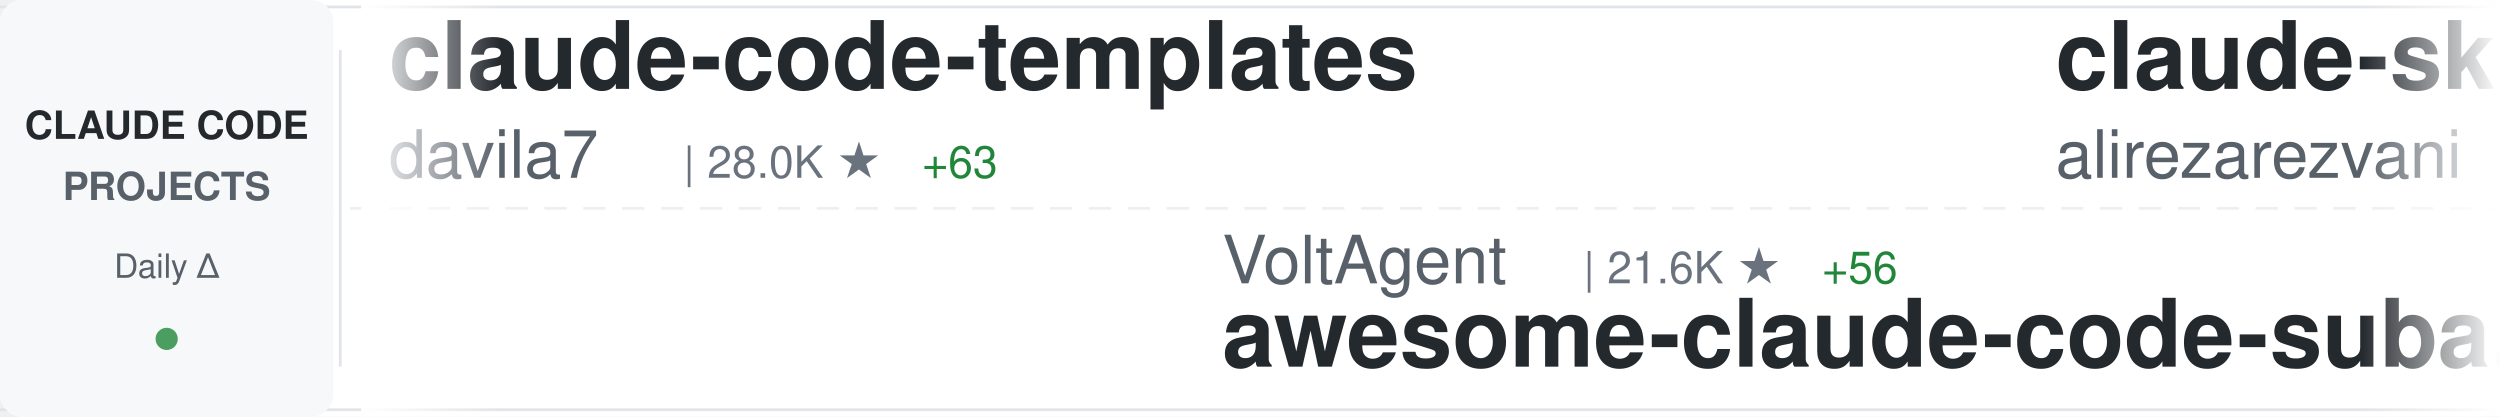
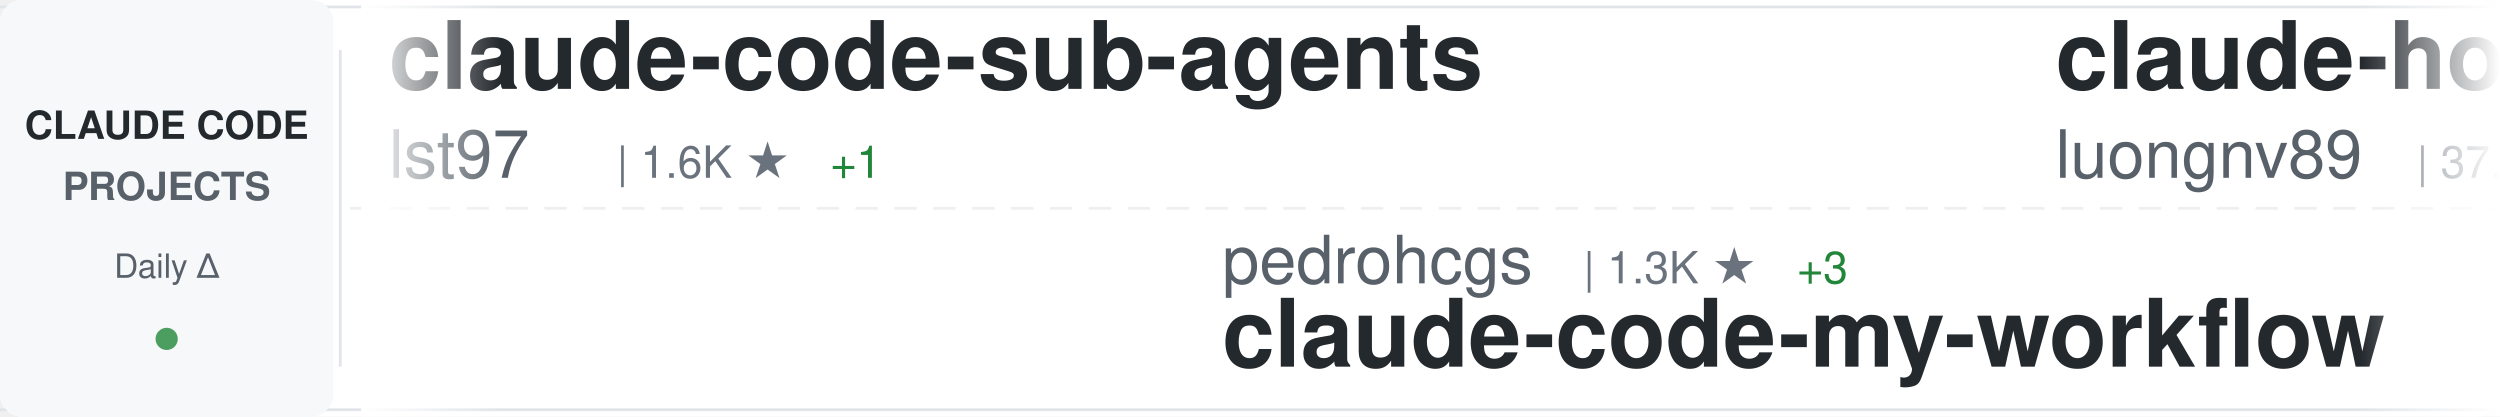
<svg xmlns="http://www.w3.org/2000/svg" width="900" height="150">
  <defs>
    <linearGradient id="awesomeLeftFade" x1="0%" y1="0%" x2="100%" y2="0%">
      <stop offset="0%" style="stop-color:#ffffff;stop-opacity:1" />
      <stop offset="100%" style="stop-color:#ffffff;stop-opacity:0" />
    </linearGradient>
    <linearGradient id="awesomeRightFade" x1="0%" y1="0%" x2="100%" y2="0%">
      <stop offset="0%" style="stop-color:#ffffff;stop-opacity:0" />
      <stop offset="100%" style="stop-color:#ffffff;stop-opacity:1" />
    </linearGradient>
  </defs>
  <rect width="900" height="150" fill="#ffffff" rx="8" />
  <rect x="0" y="2" width="900" height="1" fill="#e1e4e8" />
  <rect x="0" y="147" width="900" height="1" fill="#e1e4e8" />
  <line x1="0" y1="75" x2="900" y2="75" stroke="#e1e4e8" stroke-width="1" stroke-dasharray="8 6" opacity="0.6" />
  <rect x="0" y="0" width="120" height="150" fill="#f6f8fa" rx="8" />
  <text x="60" y="50" font-family="-apple-system, BlinkMacSystemFont, 'Segoe UI', Helvetica, Arial, sans-serif" font-size="14" font-weight="600" fill="#24292e" text-anchor="middle">CLAUDE CODE</text>
  <text x="60" y="72" font-family="-apple-system, BlinkMacSystemFont, 'Segoe UI', Helvetica, Arial, sans-serif" font-size="14" font-weight="600" fill="#586069" text-anchor="middle">PROJECTS</text>
  <text x="60" y="100" font-family="-apple-system, BlinkMacSystemFont, 'Segoe UI', Helvetica, Arial, sans-serif" font-size="12" font-weight="500" fill="#586069" text-anchor="middle">Daily Δ</text>
  <circle cx="60" cy="122" r="4" fill="#22863a" opacity="0.8" />
  <rect x="122" y="18" width="1" height="114" fill="#e1e4e8" />
  <clipPath id="awesomeTickerClip">
    <rect x="130" y="0" width="770" height="150" />
  </clipPath>
  <g clip-path="url(#awesomeTickerClip)">
    <g id="awesomeTickerItems">
      <animateTransform attributeName="transform" attributeType="XML" type="translate" from="0 0" to="-3000 0" dur="54s" repeatCount="indefinite" />
      <g transform="translate(0, 0)">
-         <text x="140" y="32" font-family="-apple-system, BlinkMacSystemFont, 'Segoe UI', Helvetica, Arial, sans-serif" font-size="34" font-weight="600" fill="#24292e">claude-code-templates</text>
-         <text x="140" y="64" font-family="-apple-system, BlinkMacSystemFont, 'Segoe UI', Helvetica, Arial, sans-serif" font-size="24" font-weight="400" fill="#586069">davila7</text>
-         <text x="246" y="64" font-family="-apple-system, BlinkMacSystemFont, 'Segoe UI', Helvetica, Arial, sans-serif" font-size="16" font-weight="500" fill="#6a737d">| 28.0K ★</text>
-         <text x="332" y="64" font-family="-apple-system, BlinkMacSystemFont, 'Segoe UI', Helvetica, Arial, sans-serif" font-size="16" font-weight="500" fill="#22863a"> +63</text>
+         <text x="140" y="32" font-family="-apple-system, BlinkMacSystemFont, 'Segoe UI', Helvetica, Arial, sans-serif" font-size="34" font-weight="600" fill="#24292e">claude-code-sub-agents</text>
+         <text x="140" y="64" font-family="-apple-system, BlinkMacSystemFont, 'Segoe UI', Helvetica, Arial, sans-serif" font-size="24" font-weight="400" fill="#586069">lst97</text>
+         <text x="222" y="64" font-family="-apple-system, BlinkMacSystemFont, 'Segoe UI', Helvetica, Arial, sans-serif" font-size="16" font-weight="500" fill="#6a737d">| 1.6K ★</text>
+         <text x="299" y="64" font-family="-apple-system, BlinkMacSystemFont, 'Segoe UI', Helvetica, Arial, sans-serif" font-size="16" font-weight="500" fill="#22863a"> +1</text>
      </g>
      <g transform="translate(300, 0)">
-         <text x="140" y="102" font-family="-apple-system, BlinkMacSystemFont, 'Segoe UI', Helvetica, Arial, sans-serif" font-size="24" font-weight="400" fill="#586069">VoltAgent</text>
-         <text x="270" y="102" font-family="-apple-system, BlinkMacSystemFont, 'Segoe UI', Helvetica, Arial, sans-serif" font-size="16" font-weight="500" fill="#6a737d">| 21.6K ★</text>
-         <text x="356" y="102" font-family="-apple-system, BlinkMacSystemFont, 'Segoe UI', Helvetica, Arial, sans-serif" font-size="16" font-weight="500" fill="#22863a"> +56</text>
-         <text x="140" y="132" font-family="-apple-system, BlinkMacSystemFont, 'Segoe UI', Helvetica, Arial, sans-serif" font-size="34" font-weight="600" fill="#24292e">awesome-claude-code-suba...</text>
+         <text x="140" y="102" font-family="-apple-system, BlinkMacSystemFont, 'Segoe UI', Helvetica, Arial, sans-serif" font-size="24" font-weight="400" fill="#586069">pedrohcgs</text>
+         <text x="270" y="102" font-family="-apple-system, BlinkMacSystemFont, 'Segoe UI', Helvetica, Arial, sans-serif" font-size="16" font-weight="500" fill="#6a737d">| 1.3K ★</text>
+         <text x="347" y="102" font-family="-apple-system, BlinkMacSystemFont, 'Segoe UI', Helvetica, Arial, sans-serif" font-size="16" font-weight="500" fill="#22863a"> +3</text>
+         <text x="140" y="132" font-family="-apple-system, BlinkMacSystemFont, 'Segoe UI', Helvetica, Arial, sans-serif" font-size="34" font-weight="600" fill="#24292e">claude-code-my-workflow</text>
      </g>
      <g transform="translate(600, 0)">
-         <text x="140" y="32" font-family="-apple-system, BlinkMacSystemFont, 'Segoe UI', Helvetica, Arial, sans-serif" font-size="34" font-weight="600" fill="#24292e">claude-skills</text>
-         <text x="140" y="64" font-family="-apple-system, BlinkMacSystemFont, 'Segoe UI', Helvetica, Arial, sans-serif" font-size="24" font-weight="400" fill="#586069">alirezarezvani</text>
-         <text x="330" y="64" font-family="-apple-system, BlinkMacSystemFont, 'Segoe UI', Helvetica, Arial, sans-serif" font-size="16" font-weight="500" fill="#6a737d">| 17.9K ★</text>
-         <text x="416" y="64" font-family="-apple-system, BlinkMacSystemFont, 'Segoe UI', Helvetica, Arial, sans-serif" font-size="16" font-weight="500" fill="#22863a"> +97</text>
+         <text x="140" y="32" font-family="-apple-system, BlinkMacSystemFont, 'Segoe UI', Helvetica, Arial, sans-serif" font-size="34" font-weight="600" fill="#24292e">claude-howto</text>
+         <text x="140" y="64" font-family="-apple-system, BlinkMacSystemFont, 'Segoe UI', Helvetica, Arial, sans-serif" font-size="24" font-weight="400" fill="#586069">luongnv89</text>
+         <text x="270" y="64" font-family="-apple-system, BlinkMacSystemFont, 'Segoe UI', Helvetica, Arial, sans-serif" font-size="16" font-weight="500" fill="#6a737d">| 37.0K ★</text>
+         <text x="356" y="64" font-family="-apple-system, BlinkMacSystemFont, 'Segoe UI', Helvetica, Arial, sans-serif" font-size="16" font-weight="500" fill="#22863a"> +153</text>
      </g>
      <g transform="translate(900, 0)">
-         <text x="140" y="102" font-family="-apple-system, BlinkMacSystemFont, 'Segoe UI', Helvetica, Arial, sans-serif" font-size="24" font-weight="400" fill="#586069">fuergaosi233</text>
-         <text x="306" y="102" font-family="-apple-system, BlinkMacSystemFont, 'Segoe UI', Helvetica, Arial, sans-serif" font-size="16" font-weight="500" fill="#6a737d">| 2.7K ★</text>
-         <text x="383" y="102" font-family="-apple-system, BlinkMacSystemFont, 'Segoe UI', Helvetica, Arial, sans-serif" font-size="16" font-weight="500" fill="#22863a"> +7</text>
-         <text x="140" y="132" font-family="-apple-system, BlinkMacSystemFont, 'Segoe UI', Helvetica, Arial, sans-serif" font-size="34" font-weight="600" fill="#24292e">claude-code-proxy</text>
-       </g>
-       <g transform="translate(1200, 0)">
-         <text x="140" y="32" font-family="-apple-system, BlinkMacSystemFont, 'Segoe UI', Helvetica, Arial, sans-serif" font-size="34" font-weight="600" fill="#24292e">claude-code-local</text>
-         <text x="140" y="64" font-family="-apple-system, BlinkMacSystemFont, 'Segoe UI', Helvetica, Arial, sans-serif" font-size="24" font-weight="400" fill="#586069">nicedreamzapp</text>
-         <text x="318" y="64" font-family="-apple-system, BlinkMacSystemFont, 'Segoe UI', Helvetica, Arial, sans-serif" font-size="16" font-weight="500" fill="#6a737d">| 2.7K ★</text>
-         <text x="395" y="64" font-family="-apple-system, BlinkMacSystemFont, 'Segoe UI', Helvetica, Arial, sans-serif" font-size="16" font-weight="500" fill="#22863a"> +5</text>
-       </g>
-       <g transform="translate(1500, 0)">
-         <text x="140" y="102" font-family="-apple-system, BlinkMacSystemFont, 'Segoe UI', Helvetica, Arial, sans-serif" font-size="24" font-weight="400" fill="#586069">disler</text>
-         <text x="234" y="102" font-family="-apple-system, BlinkMacSystemFont, 'Segoe UI', Helvetica, Arial, sans-serif" font-size="16" font-weight="500" fill="#6a737d">| 1.4K ★</text>
-         <text x="311" y="102" font-family="-apple-system, BlinkMacSystemFont, 'Segoe UI', Helvetica, Arial, sans-serif" font-size="16" font-weight="500" fill="#22863a"> +6</text>
-         <text x="140" y="132" font-family="-apple-system, BlinkMacSystemFont, 'Segoe UI', Helvetica, Arial, sans-serif" font-size="34" font-weight="600" fill="#24292e">pi-vs-claude-code</text>
-       </g>
-       <g transform="translate(1800, 0)">
-         <text x="140" y="32" font-family="-apple-system, BlinkMacSystemFont, 'Segoe UI', Helvetica, Arial, sans-serif" font-size="34" font-weight="600" fill="#24292e">Open-ClaudeCode</text>
-         <text x="140" y="64" font-family="-apple-system, BlinkMacSystemFont, 'Segoe UI', Helvetica, Arial, sans-serif" font-size="24" font-weight="400" fill="#586069">LING71671</text>
-         <text x="270" y="64" font-family="-apple-system, BlinkMacSystemFont, 'Segoe UI', Helvetica, Arial, sans-serif" font-size="16" font-weight="500" fill="#6a737d">| 879 ★</text>
-         <text x="338" y="64" font-family="-apple-system, BlinkMacSystemFont, 'Segoe UI', Helvetica, Arial, sans-serif" font-size="16" font-weight="500" fill="#22863a"> +1</text>
-       </g>
-       <g transform="translate(2100, 0)">
        <text x="140" y="102" font-family="-apple-system, BlinkMacSystemFont, 'Segoe UI', Helvetica, Arial, sans-serif" font-size="24" font-weight="400" fill="#586069">andrew-kramer-inno</text>
        <text x="378" y="102" font-family="-apple-system, BlinkMacSystemFont, 'Segoe UI', Helvetica, Arial, sans-serif" font-size="16" font-weight="500" fill="#6a737d">| 592 ★</text>
        <text x="140" y="132" font-family="-apple-system, BlinkMacSystemFont, 'Segoe UI', Helvetica, Arial, sans-serif" font-size="34" font-weight="600" fill="#24292e">claude-code-source-build</text>
      </g>
+       <g transform="translate(1200, 0)">
+         <text x="140" y="32" font-family="-apple-system, BlinkMacSystemFont, 'Segoe UI', Helvetica, Arial, sans-serif" font-size="34" font-weight="600" fill="#24292e">claude-code-reverse</text>
+         <text x="140" y="64" font-family="-apple-system, BlinkMacSystemFont, 'Segoe UI', Helvetica, Arial, sans-serif" font-size="24" font-weight="400" fill="#586069">Yuyz0112</text>
+         <text x="258" y="64" font-family="-apple-system, BlinkMacSystemFont, 'Segoe UI', Helvetica, Arial, sans-serif" font-size="16" font-weight="500" fill="#6a737d">| 2.4K ★</text>
+         <text x="335" y="64" font-family="-apple-system, BlinkMacSystemFont, 'Segoe UI', Helvetica, Arial, sans-serif" font-size="16" font-weight="500" fill="#22863a"> +2</text>
+       </g>
+       <g transform="translate(1500, 0)">
+         <text x="140" y="102" font-family="-apple-system, BlinkMacSystemFont, 'Segoe UI', Helvetica, Arial, sans-serif" font-size="24" font-weight="400" fill="#586069">wanshuiyin</text>
+         <text x="282" y="102" font-family="-apple-system, BlinkMacSystemFont, 'Segoe UI', Helvetica, Arial, sans-serif" font-size="16" font-weight="500" fill="#6a737d">| 12.0K ★</text>
+         <text x="368" y="102" font-family="-apple-system, BlinkMacSystemFont, 'Segoe UI', Helvetica, Arial, sans-serif" font-size="16" font-weight="500" fill="#22863a"> +42</text>
+         <text x="140" y="132" font-family="-apple-system, BlinkMacSystemFont, 'Segoe UI', Helvetica, Arial, sans-serif" font-size="34" font-weight="600" fill="#24292e">Auto-claude-code-researc...</text>
+       </g>
+       <g transform="translate(1800, 0)">
+         <text x="140" y="32" font-family="-apple-system, BlinkMacSystemFont, 'Segoe UI', Helvetica, Arial, sans-serif" font-size="34" font-weight="600" fill="#24292e">claude-code-from-source</text>
+         <text x="140" y="64" font-family="-apple-system, BlinkMacSystemFont, 'Segoe UI', Helvetica, Arial, sans-serif" font-size="24" font-weight="400" fill="#586069">alejandrobalderas</text>
+         <text x="366" y="64" font-family="-apple-system, BlinkMacSystemFont, 'Segoe UI', Helvetica, Arial, sans-serif" font-size="16" font-weight="500" fill="#6a737d">| 2.2K ★</text>
+         <text x="443" y="64" font-family="-apple-system, BlinkMacSystemFont, 'Segoe UI', Helvetica, Arial, sans-serif" font-size="16" font-weight="500" fill="#22863a"> +3</text>
+       </g>
+       <g transform="translate(2100, 0)">
+         <text x="140" y="102" font-family="-apple-system, BlinkMacSystemFont, 'Segoe UI', Helvetica, Arial, sans-serif" font-size="24" font-weight="400" fill="#586069">Maciek-roboblog</text>
+         <text x="342" y="102" font-family="-apple-system, BlinkMacSystemFont, 'Segoe UI', Helvetica, Arial, sans-serif" font-size="16" font-weight="500" fill="#6a737d">| 8.2K ★</text>
+         <text x="419" y="102" font-family="-apple-system, BlinkMacSystemFont, 'Segoe UI', Helvetica, Arial, sans-serif" font-size="16" font-weight="500" fill="#22863a"> +9</text>
+         <text x="140" y="132" font-family="-apple-system, BlinkMacSystemFont, 'Segoe UI', Helvetica, Arial, sans-serif" font-size="34" font-weight="600" fill="#24292e">Claude-Code-Usage-Monito...</text>
+       </g>
      <g transform="translate(2400, 0)">
-         <text x="140" y="32" font-family="-apple-system, BlinkMacSystemFont, 'Segoe UI', Helvetica, Arial, sans-serif" font-size="34" font-weight="600" fill="#24292e">andrej-karpathy-skills</text>
-         <text x="140" y="64" font-family="-apple-system, BlinkMacSystemFont, 'Segoe UI', Helvetica, Arial, sans-serif" font-size="24" font-weight="400" fill="#586069">multica-ai</text>
-         <text x="282" y="64" font-family="-apple-system, BlinkMacSystemFont, 'Segoe UI', Helvetica, Arial, sans-serif" font-size="16" font-weight="500" fill="#6a737d">| 173.9K ★</text>
-         <text x="377" y="64" font-family="-apple-system, BlinkMacSystemFont, 'Segoe UI', Helvetica, Arial, sans-serif" font-size="16" font-weight="500" fill="#22863a"> +730</text>
+         <text x="140" y="32" font-family="-apple-system, BlinkMacSystemFont, 'Segoe UI', Helvetica, Arial, sans-serif" font-size="34" font-weight="600" fill="#24292e">ClaudeCodeAgents</text>
+         <text x="140" y="64" font-family="-apple-system, BlinkMacSystemFont, 'Segoe UI', Helvetica, Arial, sans-serif" font-size="24" font-weight="400" fill="#586069">darcyegb</text>
+         <text x="258" y="64" font-family="-apple-system, BlinkMacSystemFont, 'Segoe UI', Helvetica, Arial, sans-serif" font-size="16" font-weight="500" fill="#6a737d">| 720 ★</text>
+         <text x="326" y="64" font-family="-apple-system, BlinkMacSystemFont, 'Segoe UI', Helvetica, Arial, sans-serif" font-size="16" font-weight="500" fill="#22863a"> +2</text>
      </g>
      <g transform="translate(2700, 0)">
-         <text x="140" y="102" font-family="-apple-system, BlinkMacSystemFont, 'Segoe UI', Helvetica, Arial, sans-serif" font-size="24" font-weight="400" fill="#586069">jqueryscript</text>
-         <text x="306" y="102" font-family="-apple-system, BlinkMacSystemFont, 'Segoe UI', Helvetica, Arial, sans-serif" font-size="16" font-weight="500" fill="#6a737d">| 420 ★</text>
-         <text x="374" y="102" font-family="-apple-system, BlinkMacSystemFont, 'Segoe UI', Helvetica, Arial, sans-serif" font-size="16" font-weight="500" fill="#22863a"> +2</text>
-         <text x="140" y="132" font-family="-apple-system, BlinkMacSystemFont, 'Segoe UI', Helvetica, Arial, sans-serif" font-size="34" font-weight="600" fill="#24292e">awesome-claude-code</text>
+         <text x="140" y="102" font-family="-apple-system, BlinkMacSystemFont, 'Segoe UI', Helvetica, Arial, sans-serif" font-size="24" font-weight="400" fill="#586069">anthropics</text>
+         <text x="282" y="102" font-family="-apple-system, BlinkMacSystemFont, 'Segoe UI', Helvetica, Arial, sans-serif" font-size="16" font-weight="500" fill="#6a737d">| 149.8K ★</text>
+         <text x="377" y="102" font-family="-apple-system, BlinkMacSystemFont, 'Segoe UI', Helvetica, Arial, sans-serif" font-size="16" font-weight="500" fill="#22863a"> +466</text>
+         <text x="140" y="132" font-family="-apple-system, BlinkMacSystemFont, 'Segoe UI', Helvetica, Arial, sans-serif" font-size="34" font-weight="600" fill="#24292e">skills</text>
      </g>
      <g transform="translate(3000, 0)">
-         <text x="140" y="32" font-family="-apple-system, BlinkMacSystemFont, 'Segoe UI', Helvetica, Arial, sans-serif" font-size="34" font-weight="600" fill="#24292e">claude-code-templates</text>
-         <text x="140" y="64" font-family="-apple-system, BlinkMacSystemFont, 'Segoe UI', Helvetica, Arial, sans-serif" font-size="24" font-weight="400" fill="#586069">davila7</text>
-         <text x="246" y="64" font-family="-apple-system, BlinkMacSystemFont, 'Segoe UI', Helvetica, Arial, sans-serif" font-size="16" font-weight="500" fill="#6a737d">| 28.0K ★</text>
-         <text x="332" y="64" font-family="-apple-system, BlinkMacSystemFont, 'Segoe UI', Helvetica, Arial, sans-serif" font-size="16" font-weight="500" fill="#22863a"> +63</text>
+         <text x="140" y="32" font-family="-apple-system, BlinkMacSystemFont, 'Segoe UI', Helvetica, Arial, sans-serif" font-size="34" font-weight="600" fill="#24292e">claude-code-sub-agents</text>
+         <text x="140" y="64" font-family="-apple-system, BlinkMacSystemFont, 'Segoe UI', Helvetica, Arial, sans-serif" font-size="24" font-weight="400" fill="#586069">lst97</text>
+         <text x="222" y="64" font-family="-apple-system, BlinkMacSystemFont, 'Segoe UI', Helvetica, Arial, sans-serif" font-size="16" font-weight="500" fill="#6a737d">| 1.6K ★</text>
+         <text x="299" y="64" font-family="-apple-system, BlinkMacSystemFont, 'Segoe UI', Helvetica, Arial, sans-serif" font-size="16" font-weight="500" fill="#22863a"> +1</text>
      </g>
      <g transform="translate(3300, 0)">
-         <text x="140" y="102" font-family="-apple-system, BlinkMacSystemFont, 'Segoe UI', Helvetica, Arial, sans-serif" font-size="24" font-weight="400" fill="#586069">VoltAgent</text>
-         <text x="270" y="102" font-family="-apple-system, BlinkMacSystemFont, 'Segoe UI', Helvetica, Arial, sans-serif" font-size="16" font-weight="500" fill="#6a737d">| 21.6K ★</text>
-         <text x="356" y="102" font-family="-apple-system, BlinkMacSystemFont, 'Segoe UI', Helvetica, Arial, sans-serif" font-size="16" font-weight="500" fill="#22863a"> +56</text>
-         <text x="140" y="132" font-family="-apple-system, BlinkMacSystemFont, 'Segoe UI', Helvetica, Arial, sans-serif" font-size="34" font-weight="600" fill="#24292e">awesome-claude-code-suba...</text>
+         <text x="140" y="102" font-family="-apple-system, BlinkMacSystemFont, 'Segoe UI', Helvetica, Arial, sans-serif" font-size="24" font-weight="400" fill="#586069">pedrohcgs</text>
+         <text x="270" y="102" font-family="-apple-system, BlinkMacSystemFont, 'Segoe UI', Helvetica, Arial, sans-serif" font-size="16" font-weight="500" fill="#6a737d">| 1.3K ★</text>
+         <text x="347" y="102" font-family="-apple-system, BlinkMacSystemFont, 'Segoe UI', Helvetica, Arial, sans-serif" font-size="16" font-weight="500" fill="#22863a"> +3</text>
+         <text x="140" y="132" font-family="-apple-system, BlinkMacSystemFont, 'Segoe UI', Helvetica, Arial, sans-serif" font-size="34" font-weight="600" fill="#24292e">claude-code-my-workflow</text>
      </g>
      <g transform="translate(3600, 0)">
-         <text x="140" y="32" font-family="-apple-system, BlinkMacSystemFont, 'Segoe UI', Helvetica, Arial, sans-serif" font-size="34" font-weight="600" fill="#24292e">claude-skills</text>
-         <text x="140" y="64" font-family="-apple-system, BlinkMacSystemFont, 'Segoe UI', Helvetica, Arial, sans-serif" font-size="24" font-weight="400" fill="#586069">alirezarezvani</text>
-         <text x="330" y="64" font-family="-apple-system, BlinkMacSystemFont, 'Segoe UI', Helvetica, Arial, sans-serif" font-size="16" font-weight="500" fill="#6a737d">| 17.9K ★</text>
-         <text x="416" y="64" font-family="-apple-system, BlinkMacSystemFont, 'Segoe UI', Helvetica, Arial, sans-serif" font-size="16" font-weight="500" fill="#22863a"> +97</text>
+         <text x="140" y="32" font-family="-apple-system, BlinkMacSystemFont, 'Segoe UI', Helvetica, Arial, sans-serif" font-size="34" font-weight="600" fill="#24292e">claude-howto</text>
+         <text x="140" y="64" font-family="-apple-system, BlinkMacSystemFont, 'Segoe UI', Helvetica, Arial, sans-serif" font-size="24" font-weight="400" fill="#586069">luongnv89</text>
+         <text x="270" y="64" font-family="-apple-system, BlinkMacSystemFont, 'Segoe UI', Helvetica, Arial, sans-serif" font-size="16" font-weight="500" fill="#6a737d">| 37.0K ★</text>
+         <text x="356" y="64" font-family="-apple-system, BlinkMacSystemFont, 'Segoe UI', Helvetica, Arial, sans-serif" font-size="16" font-weight="500" fill="#22863a"> +153</text>
      </g>
      <g transform="translate(3900, 0)">
-         <text x="140" y="102" font-family="-apple-system, BlinkMacSystemFont, 'Segoe UI', Helvetica, Arial, sans-serif" font-size="24" font-weight="400" fill="#586069">fuergaosi233</text>
-         <text x="306" y="102" font-family="-apple-system, BlinkMacSystemFont, 'Segoe UI', Helvetica, Arial, sans-serif" font-size="16" font-weight="500" fill="#6a737d">| 2.7K ★</text>
-         <text x="383" y="102" font-family="-apple-system, BlinkMacSystemFont, 'Segoe UI', Helvetica, Arial, sans-serif" font-size="16" font-weight="500" fill="#22863a"> +7</text>
-         <text x="140" y="132" font-family="-apple-system, BlinkMacSystemFont, 'Segoe UI', Helvetica, Arial, sans-serif" font-size="34" font-weight="600" fill="#24292e">claude-code-proxy</text>
+         <text x="140" y="102" font-family="-apple-system, BlinkMacSystemFont, 'Segoe UI', Helvetica, Arial, sans-serif" font-size="24" font-weight="400" fill="#586069">andrew-kramer-inno</text>
+         <text x="378" y="102" font-family="-apple-system, BlinkMacSystemFont, 'Segoe UI', Helvetica, Arial, sans-serif" font-size="16" font-weight="500" fill="#6a737d">| 592 ★</text>
+         <text x="140" y="132" font-family="-apple-system, BlinkMacSystemFont, 'Segoe UI', Helvetica, Arial, sans-serif" font-size="34" font-weight="600" fill="#24292e">claude-code-source-build</text>
      </g>
    </g>
  </g>
  <rect x="130" y="0" width="50" height="150" fill="url(#awesomeLeftFade)" />
  <rect x="850" y="0" width="50" height="150" fill="url(#awesomeRightFade)" />
</svg>
